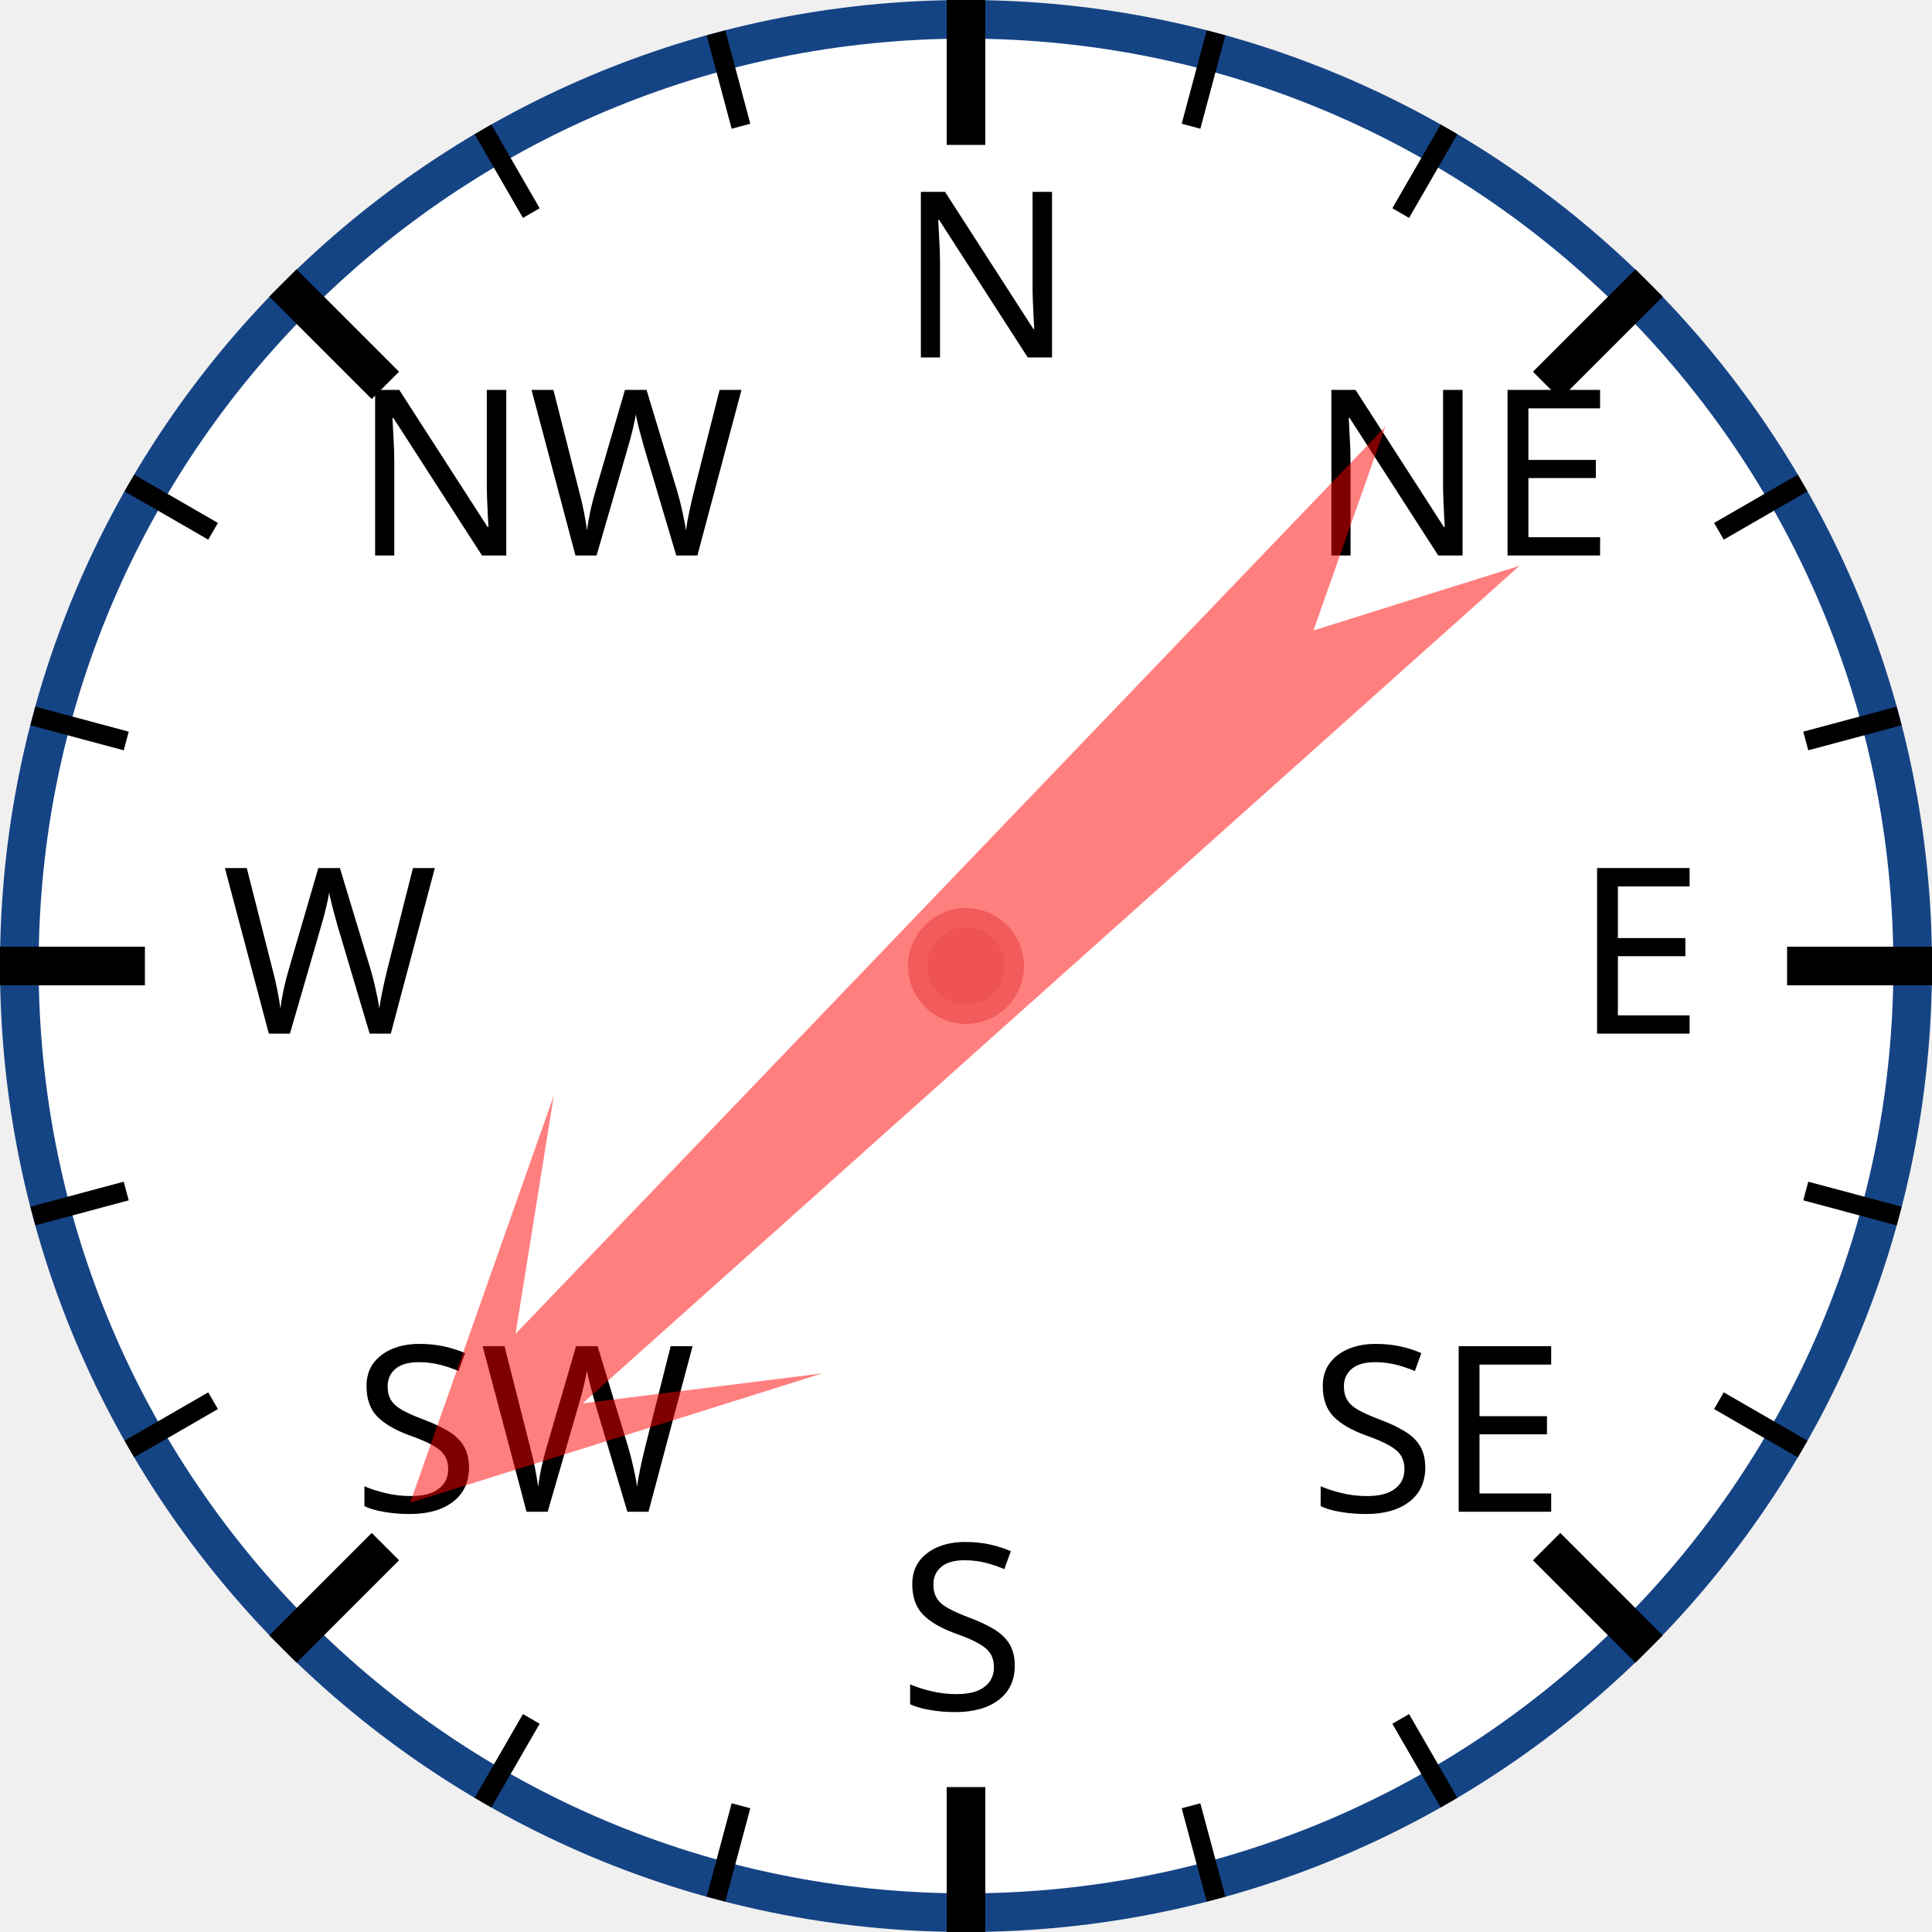
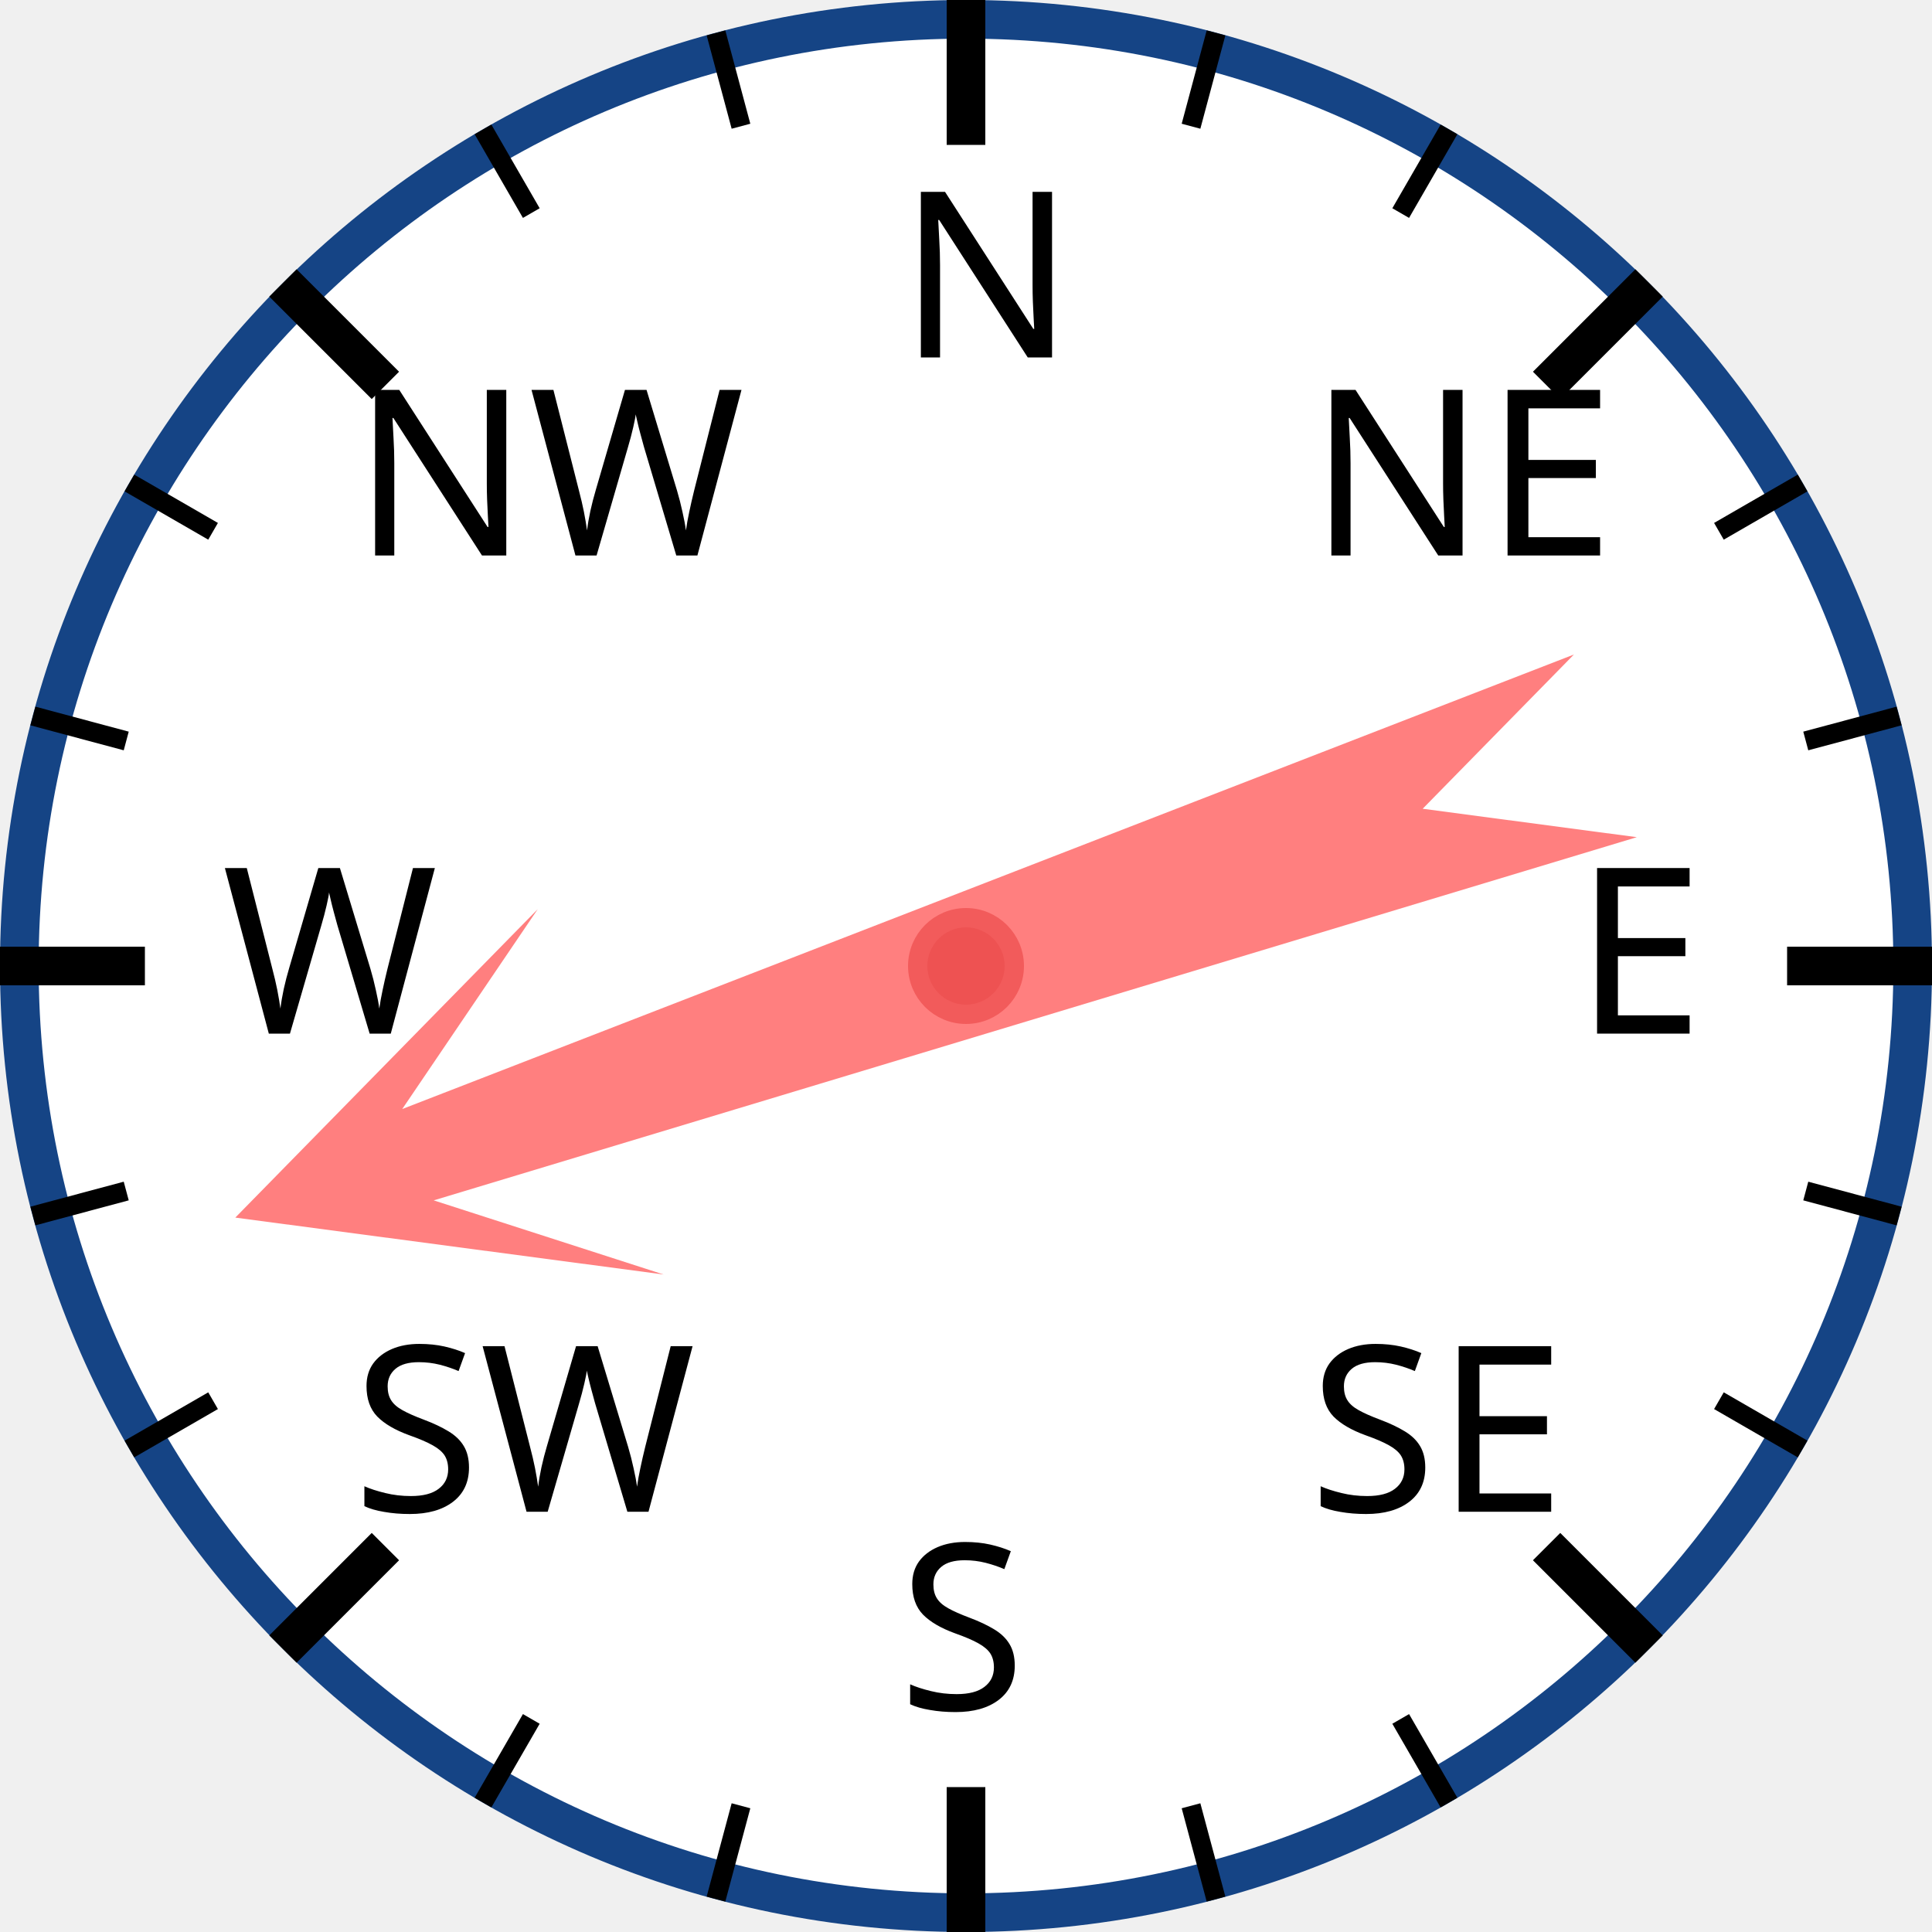
<svg xmlns="http://www.w3.org/2000/svg" width="120px" height="120px" viewBox="0 0 200 200">
  <circle cx="100" cy="100" r="98" style="fill: white; stroke: #154485; stroke-width: 4;" />
  <text x="93.0" y="37.0" style="font-family: sans-serif; font-size: 18pt;">N</text>
  <line x1="100.0" y1="0.0" x2="100.0" y2="15.0" style="stroke: black; stroke-width: 4;" />
  <line x1="74.118" y1="3.407" x2="76.706" y2="13.067" style="stroke: black; stroke-width: 2;" />
  <line x1="50" y1="13.397" x2="55" y2="22.058" style="stroke: black; stroke-width: 2;" />
  <text x="36.503" y="57.503" style="font-family: sans-serif; font-size: 18pt;">NW</text>
  <line x1="29.289" y1="29.289" x2="39.896" y2="39.896" style="stroke: black; stroke-width: 4;" />
  <line x1="13.397" y1="50" x2="22.058" y2="55" style="stroke: black; stroke-width: 2;" />
  <line x1="3.407" y1="74.118" x2="13.067" y2="76.706" style="stroke: black; stroke-width: 2;" />
  <text x="23.0" y="107.0" style="font-family: sans-serif; font-size: 18pt;">W</text>
  <line x1="0.0" y1="100.0" x2="15.0" y2="100.0" style="stroke: black; stroke-width: 4;" />
  <line x1="3.407" y1="125.882" x2="13.067" y2="123.294" style="stroke: black; stroke-width: 2;" />
  <line x1="13.397" y1="150" x2="22.058" y2="145" style="stroke: black; stroke-width: 2;" />
  <text x="36.503" y="156.497" style="font-family: sans-serif; font-size: 18pt;">SW</text>
  <line x1="29.289" y1="170.711" x2="39.896" y2="160.104" style="stroke: black; stroke-width: 4;" />
  <line x1="50" y1="186.603" x2="55" y2="177.942" style="stroke: black; stroke-width: 2;" />
  <line x1="74.118" y1="196.593" x2="76.706" y2="186.933" style="stroke: black; stroke-width: 2;" />
  <text x="93" y="177.0" style="font-family: sans-serif; font-size: 18pt;">S</text>
  <line x1="100" y1="200.0" x2="100" y2="185.0" style="stroke: black; stroke-width: 4;" />
  <line x1="125.882" y1="196.593" x2="123.294" y2="186.933" style="stroke: black; stroke-width: 2;" />
  <line x1="150.0" y1="186.603" x2="145.0" y2="177.942" style="stroke: black; stroke-width: 2;" />
  <text x="135.497" y="156.497" style="font-family: sans-serif; font-size: 18pt;">SE</text>
  <line x1="170.711" y1="170.711" x2="160.104" y2="160.104" style="stroke: black; stroke-width: 4;" />
  <line x1="186.603" y1="150" x2="177.942" y2="145" style="stroke: black; stroke-width: 2;" />
  <line x1="196.593" y1="125.882" x2="186.933" y2="123.294" style="stroke: black; stroke-width: 2;" />
  <text x="163.0" y="107" style="font-family: sans-serif; font-size: 18pt;">E</text>
  <line x1="200.0" y1="100" x2="185.0" y2="100" style="stroke: black; stroke-width: 4;" />
  <line x1="196.593" y1="74.118" x2="186.933" y2="76.706" style="stroke: black; stroke-width: 2;" />
  <line x1="186.603" y1="50" x2="177.942" y2="55" style="stroke: black; stroke-width: 2;" />
  <text x="135.497" y="57.503" style="font-family: sans-serif; font-size: 18pt;">NE</text>
  <line x1="170.711" y1="29.289" x2="160.104" y2="39.896" style="stroke: black; stroke-width: 4;" />
  <line x1="150" y1="13.397" x2="145" y2="22.058" style="stroke: black; stroke-width: 2;" />
  <line x1="125.882" y1="3.407" x2="123.294" y2="13.067" style="stroke: black; stroke-width: 2;" />
-   <polygon points="100 20 120 60 105 40 110 170 100 150 90 170 95 40 80 60" style="fill: red; fill-opacity: 0.5;" transform="rotate(226,100,100)" />
+   <polygon points="100 20 120 60 105 40 110 170 100 150 90 170 95 40 80 60" style="fill: red; fill-opacity: 0.5;" transform="rotate(251,100,100)" />
  <circle cx="100" cy="100" r="5" style="fill: #EE5252; stroke: #F25B5B; stroke-width: 2;" />
</svg>
